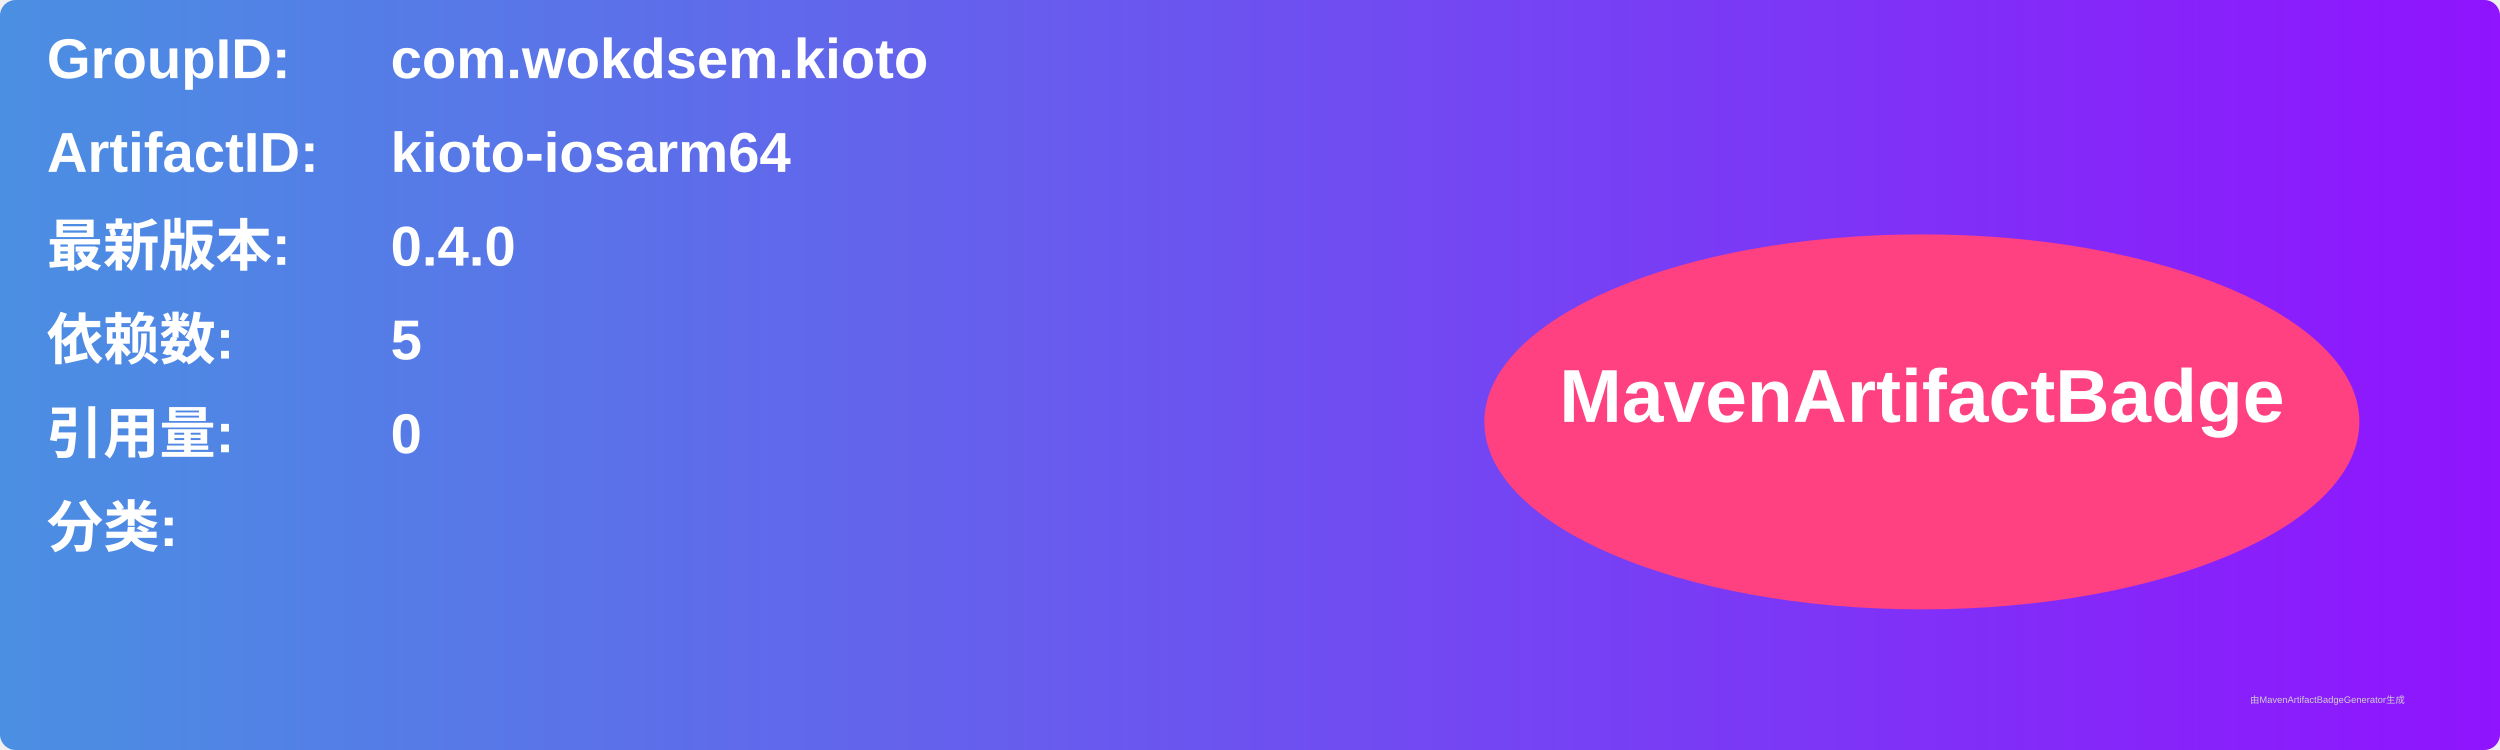
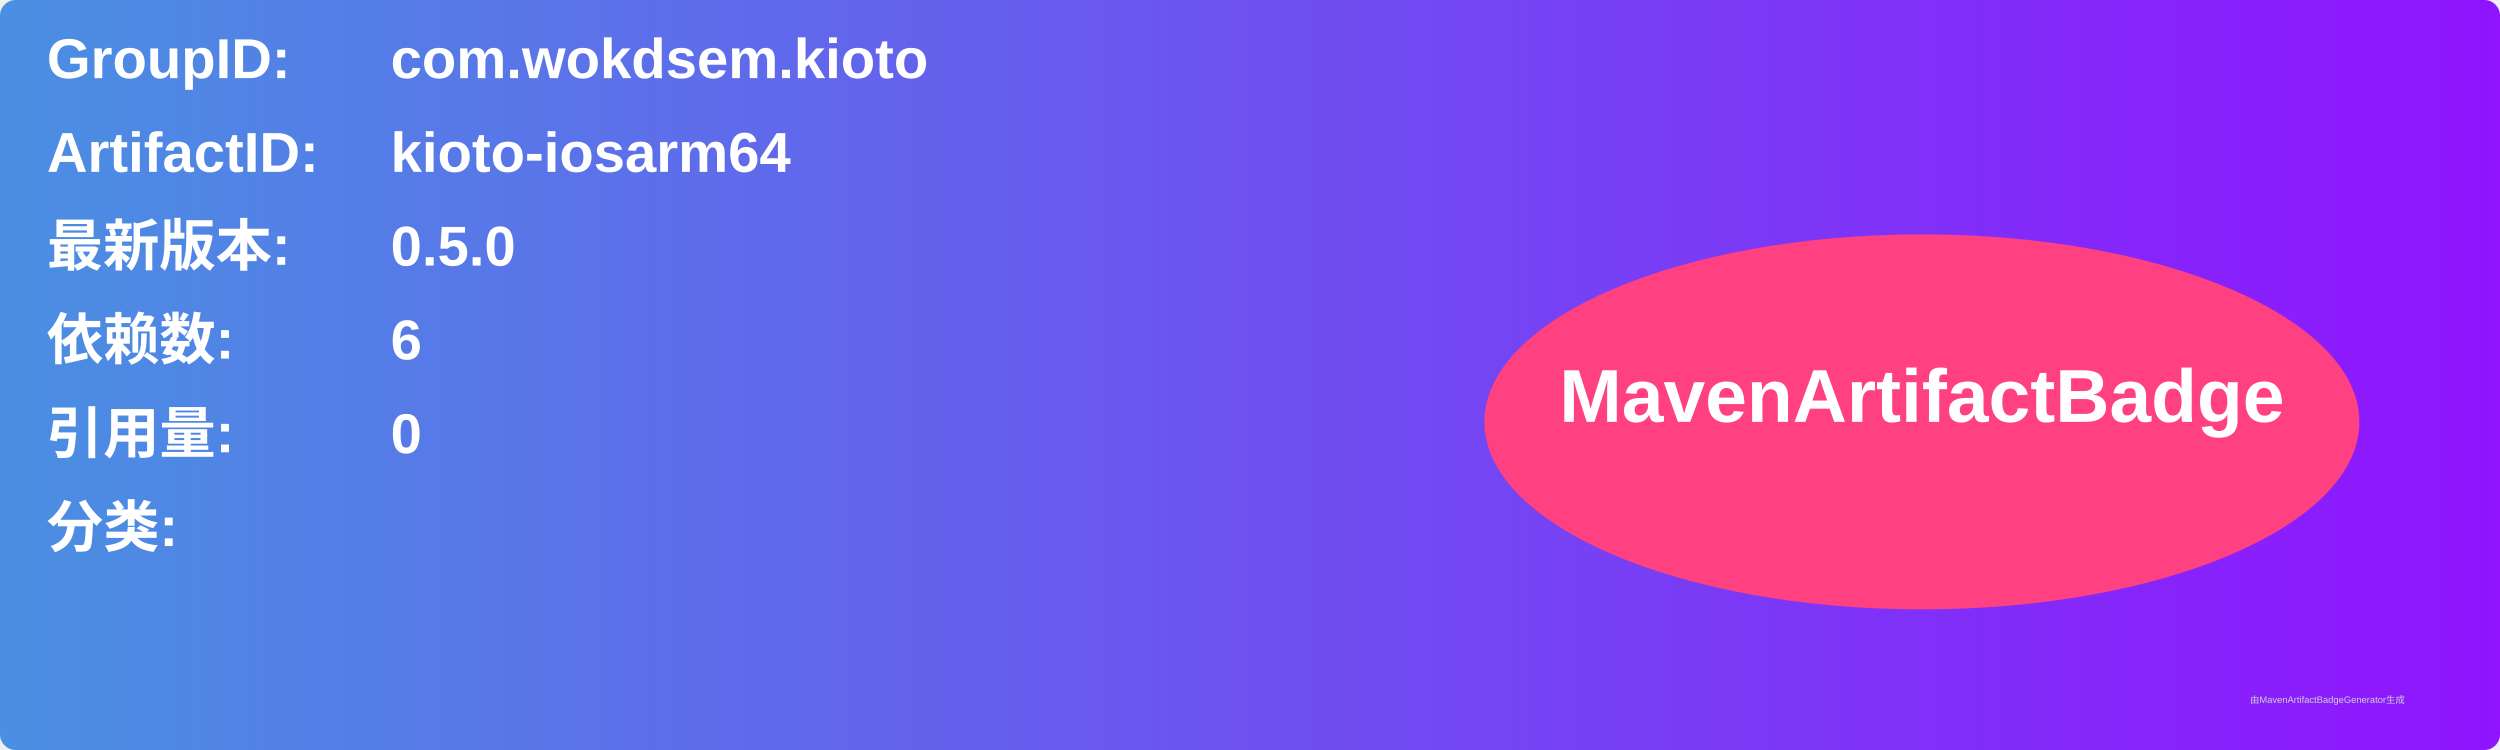
<svg xmlns="http://www.w3.org/2000/svg" width="800" height="240" viewBox="0 0 800 240">
  <linearGradient id="grad" x1="0%" y1="0%" x2="100%" y2="0%">
    <stop offset="0%" stop-color="#4a90e2" />
    <stop offset="100%" stop-color="#9013fe" />
  </linearGradient>
  <rect width="100%" height="100%" rx="5" ry="5" fill="url(#grad)" />
  <g transform="translate(15, 15)">
    <text x="0" y="10" font-family="Arial" font-size="18" fill="white" font-weight="bold" width="260">GroupID:</text>
    <text x="110" y="10" font-family="Arial" font-size="18" fill="white" font-weight="bold" width="460">com.wokdsem.kioto</text>
    <text x="0" y="40" font-family="Arial" font-size="18" fill="white" font-weight="bold" width="260">ArtifactID:</text>
    <text x="110" y="40" font-family="Arial" font-size="18" fill="white" font-weight="bold" width="460">kioto-iosarm64</text>
    <text x="0" y="70" font-family="Arial" font-size="18" fill="white" font-weight="bold">最新版本:</text>
    <text x="110" y="70" font-family="Arial" font-size="18" fill="white" font-weight="bold">
-       <tspan font-weight="bold">0.4.0</tspan>
+       <tspan font-weight="bold">0.5.0</tspan>
    </text>
    <text x="0" y="100" font-family="Arial" font-size="18" fill="white" font-weight="bold">依赖数: </text>
    <text x="110" y="100" font-family="Arial" font-size="18" fill="white">
-       <tspan font-weight="bold">5</tspan>
+       <tspan font-weight="bold">6</tspan>
    </text>
    <text x="0" y="130" font-family="Arial" font-size="18" fill="white" font-weight="bold">引用量: </text>
    <text x="110" y="130" font-family="Arial" font-size="18" fill="white">
      <tspan font-weight="bold">0</tspan>
    </text>
    <text x="0" y="160" font-family="Arial" font-size="18" fill="white" font-weight="bold">分类:</text>
    <text x="10" y="190" font-family="Arial" font-size="10" fill="white">
      <tspan font-weight="bold" />
    </text>
    <ellipse cx="600" cy="120" rx="140" ry="60" fill="#ff4081" />
    <text x="600" y="120" text-anchor="middle" font-family="Arial" font-size="24" fill="white" font-weight="bold">MavenArtifactBadge</text>
  </g>
  <text x="720" y="225" font-family="Arial" font-size="3" fill="#d0d0d0">由MavenArtifactBadgeGenerator生成</text>
</svg>
